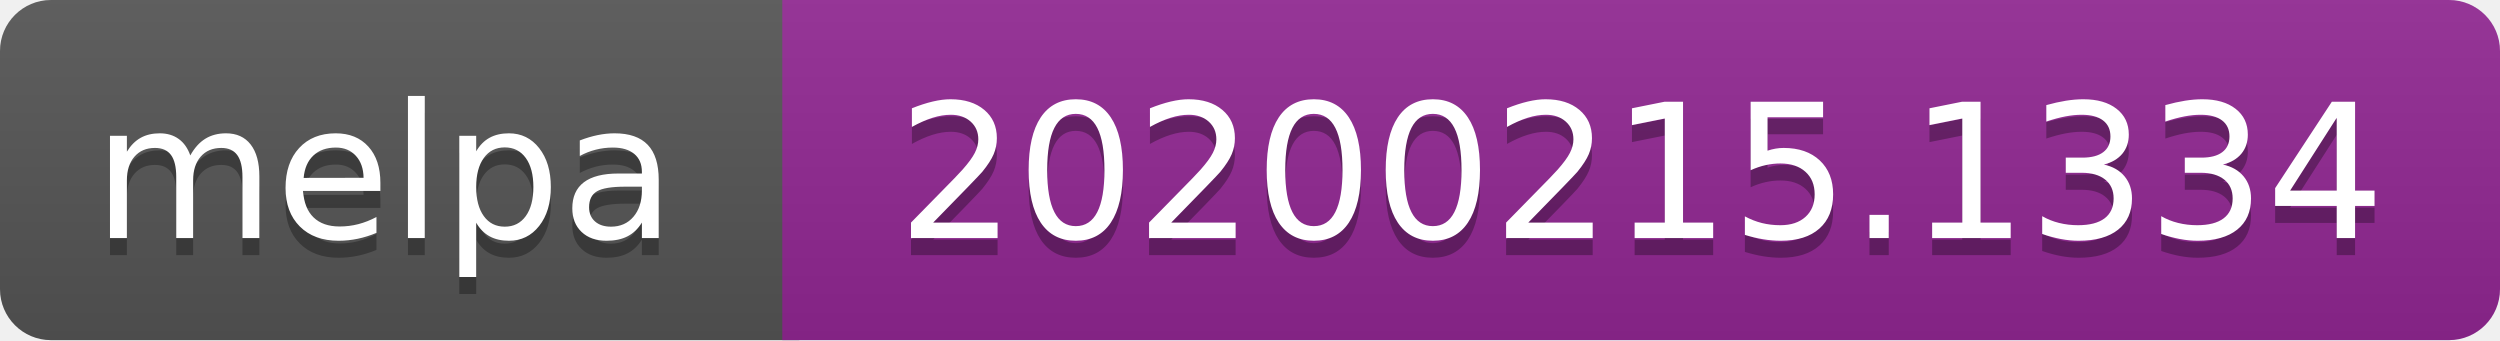
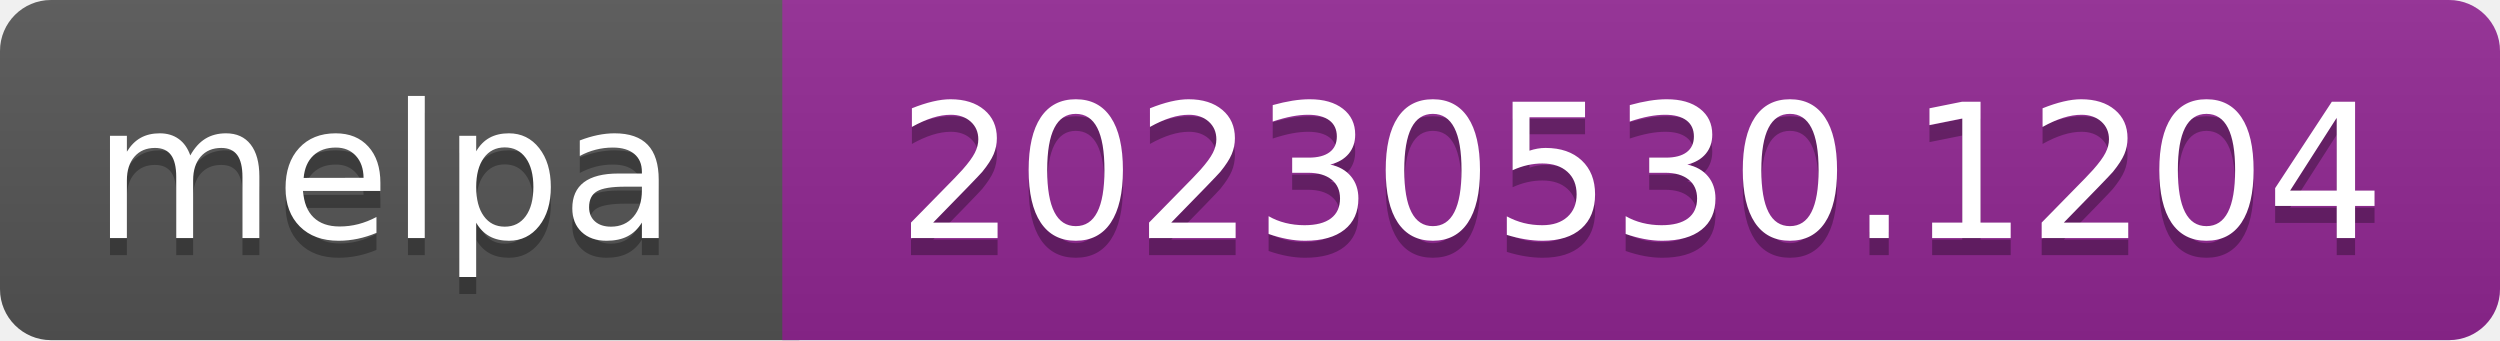
- <svg xmlns="http://www.w3.org/2000/svg" width="147" height="20" role="img" aria-label="melpa: 20200215.1334">
+ <svg xmlns="http://www.w3.org/2000/svg" width="147" height="20" role="img" aria-label="melpa: 20230530.1204">
  <linearGradient id="s" x2="0" y2="100%">
    <stop offset="0" stop-color="#bbb" stop-opacity=".1" />
    <stop offset="1" stop-opacity=".1" />
  </linearGradient>
  <clipPath id="r">
    <rect width="147" height="20" rx="3" fill="#fff" />
  </clipPath>
  <g clip-path="url(#r)">
    <rect width="47" height="20" fill="#555" />
    <rect x="46" width="147" height="20" fill="#922793" />
    <rect width="147" height="20" fill="url(#s)" />
  </g>
  <g fill="#fff" text-anchor="middle" font-family="Verdana,Geneva,DejaVu Sans,sans-serif" font-size="110" text-rendering="geometricPrecision">
    <text aria-hidden="true" x="226" y="150" fill="#010101" fill-opacity=".3" transform="scale(.1)" textLength="343">melpa</text>
    <text x="226" y="140" transform="scale(.1)" fill="#fff" textLength="343">melpa</text>
-     <text aria-hidden="true" x="965" y="150" fill="#010101" fill-opacity=".3" transform="scale(.1)" textLength="875">20200215.1334</text>
-     <text x="965" y="140" transform="scale(.1)" fill="#fff" textLength="875">20200215.1334</text>
+     <text aria-hidden="true" x="965" y="150" fill="#010101" fill-opacity=".3" transform="scale(.1)" textLength="875">20230530.1204</text>
+     <text x="965" y="140" transform="scale(.1)" fill="#fff" textLength="875">20230530.1204</text>
  </g>
</svg>
